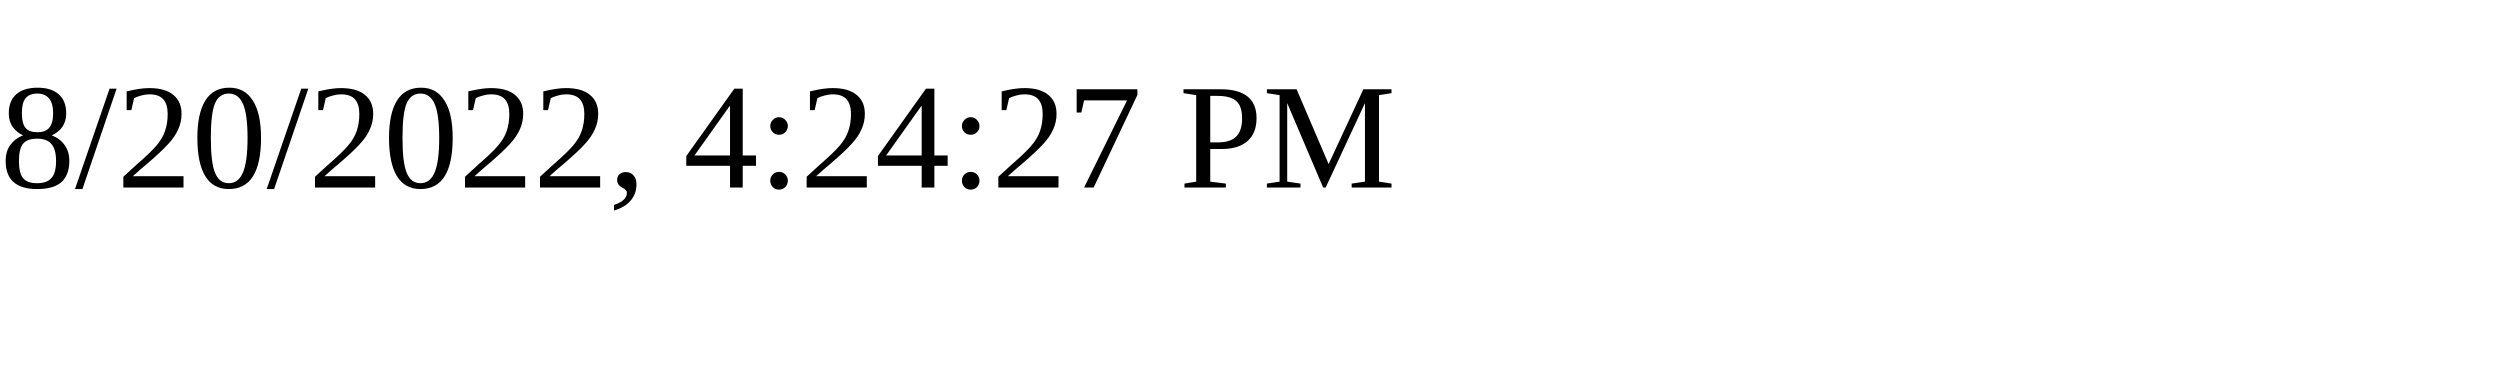
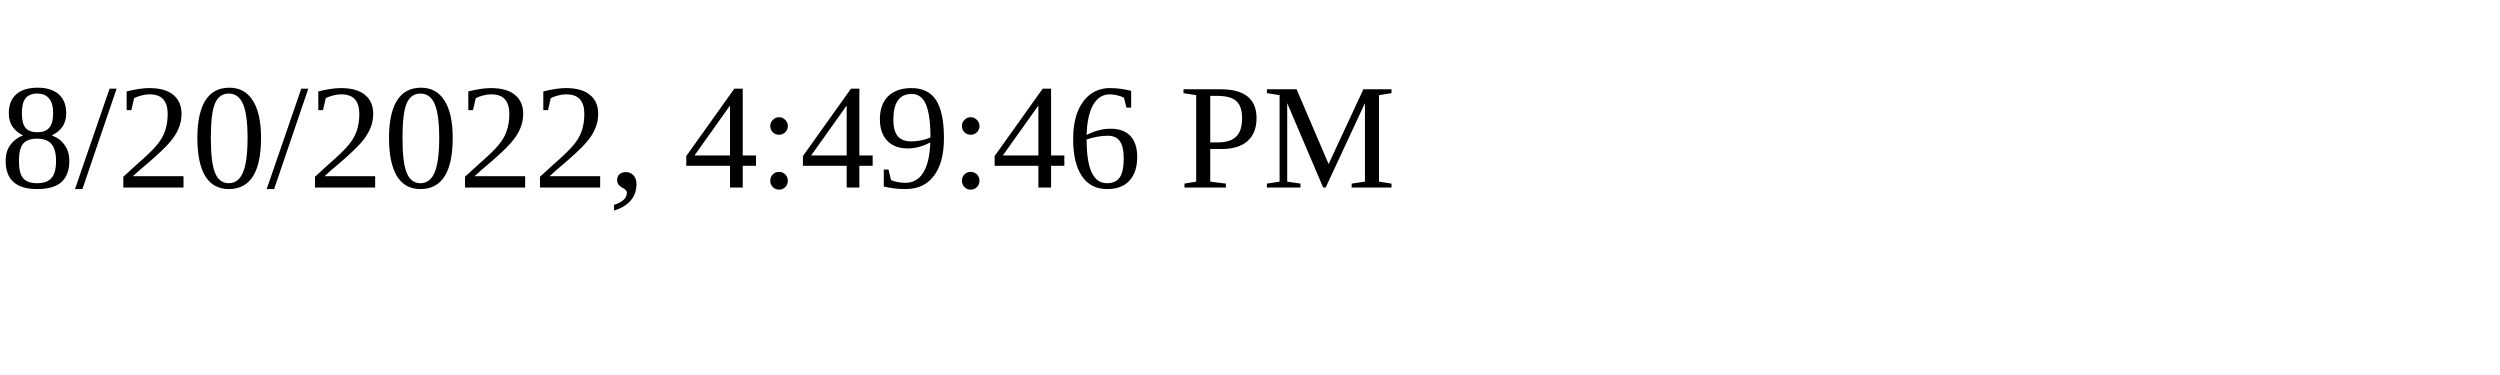
<svg xmlns="http://www.w3.org/2000/svg" height="30" width="200">
-   <text x="0" y="15">8/20/2022, 4:24:27 PM</text>
+   <text x="0" y="15">8/20/2022, 4:49:46 PM</text>
</svg>
